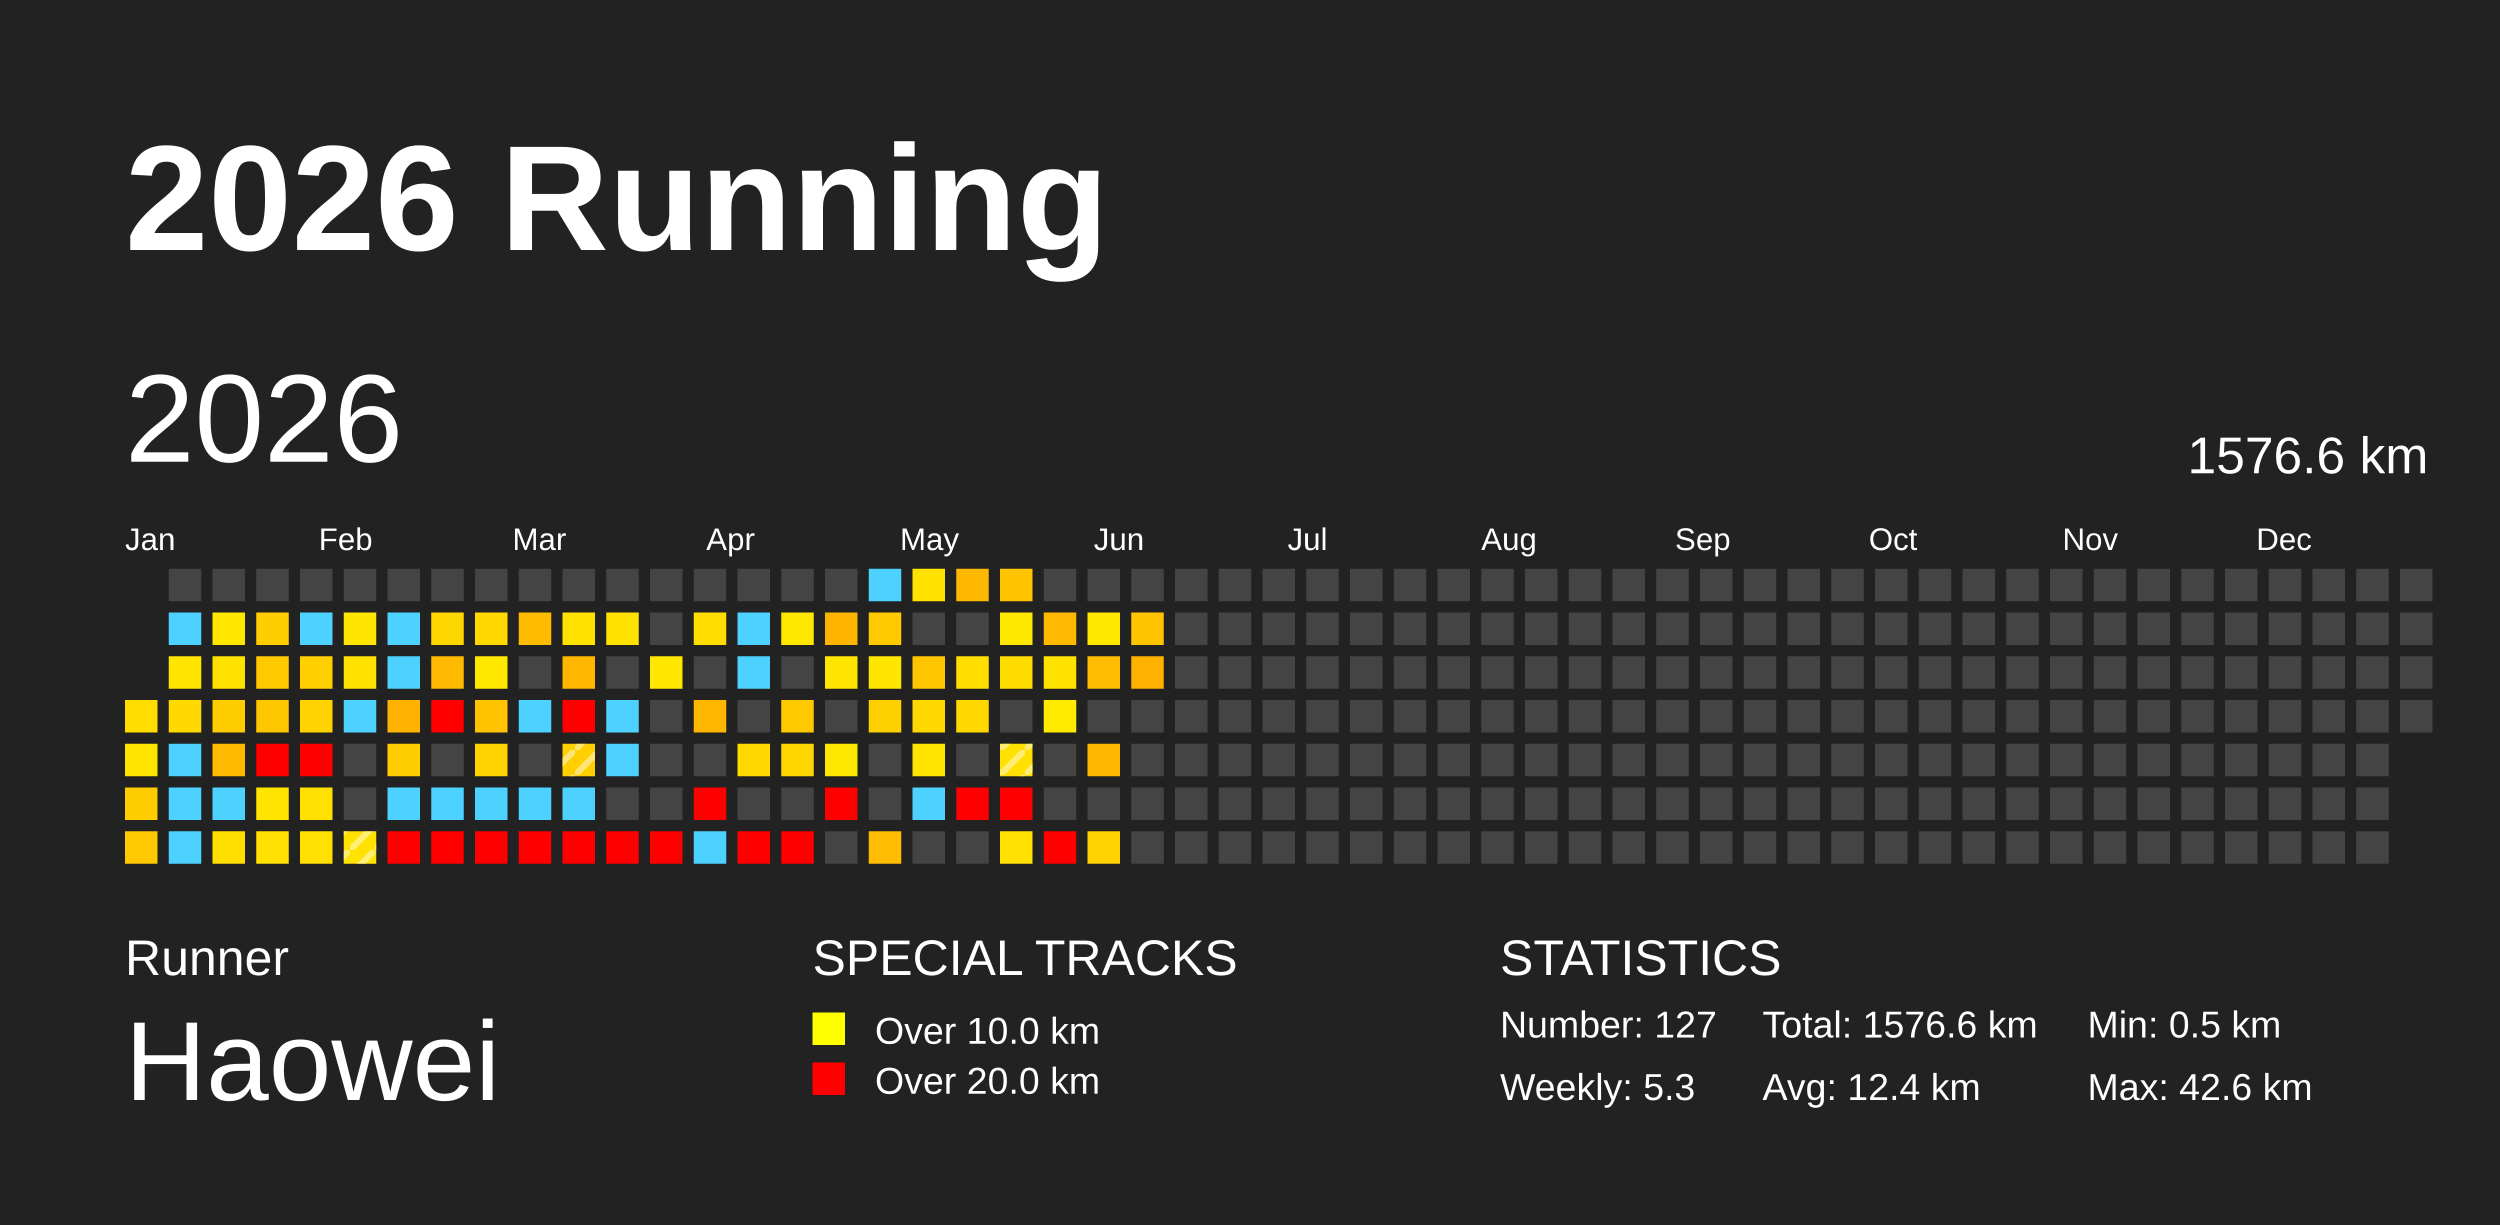
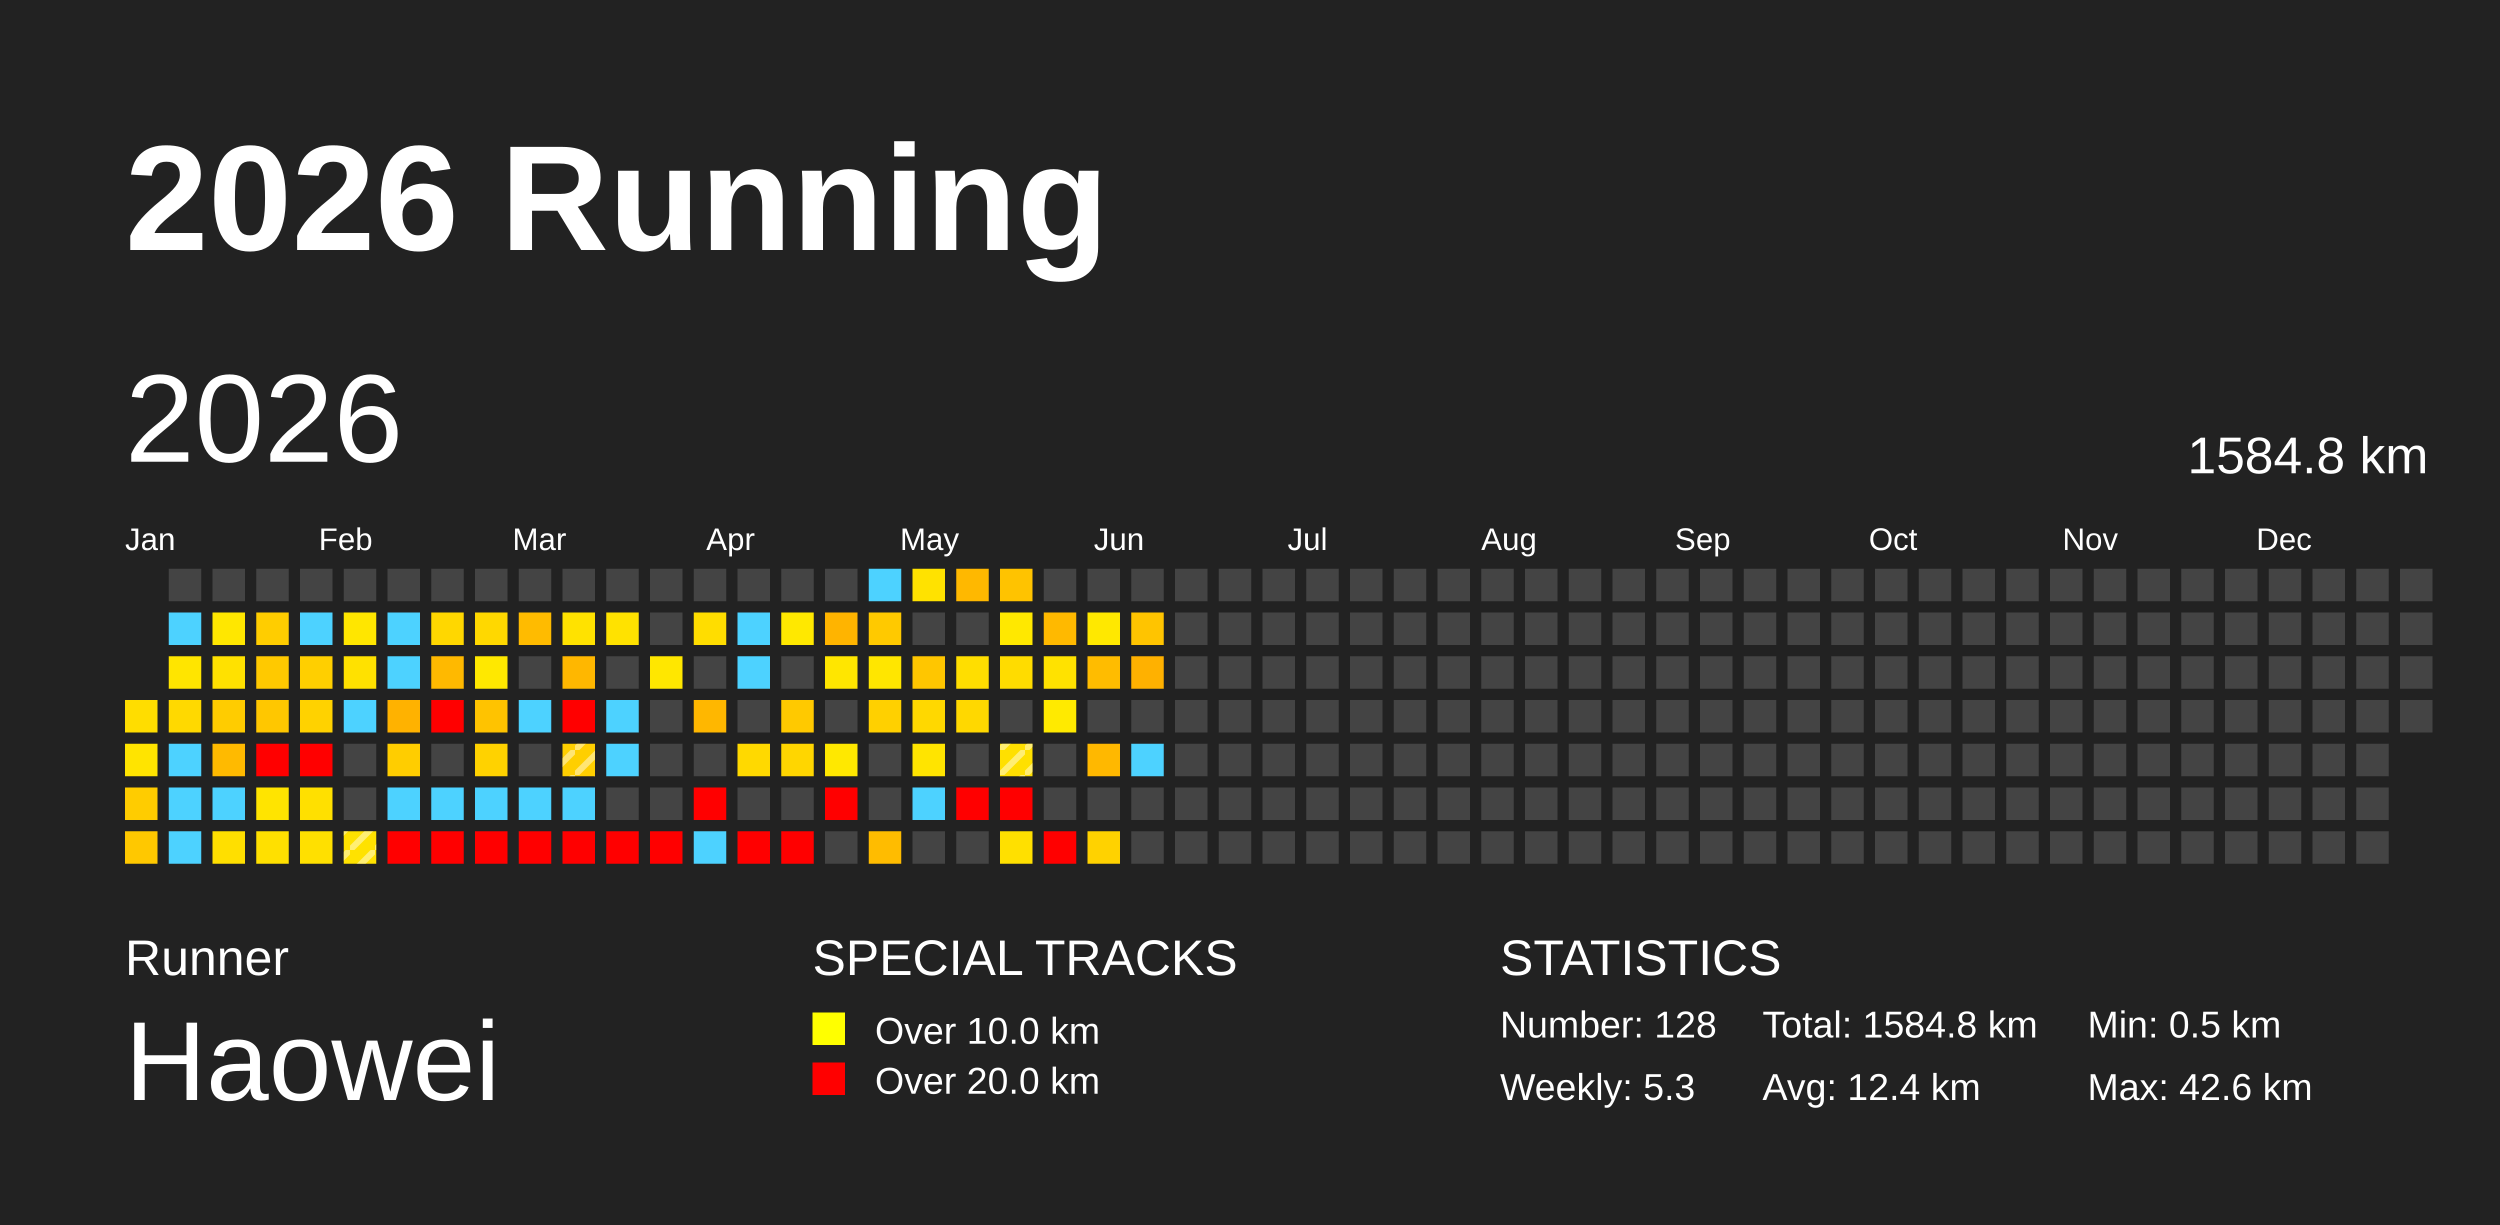
<svg xmlns="http://www.w3.org/2000/svg" baseProfile="full" height="98mm" version="1.1" viewBox="0,0,200,98" width="200mm">
  <defs>
    <pattern height="2" id="indoor-stripe" patternUnits="userSpaceOnUse" width="2">
      <line stroke="white" stroke-opacity="0.45" stroke-width="0.5" x1="0" x2="2" y1="2" y2="0" />
    </pattern>
  </defs>
  <rect fill="#222222" height="98" width="200" x="0" y="0" />
  <text fill="#FFFFFF" style="font-size:12px; font-family:Arial; font-weight:bold;" x="10" y="20">2026 Running</text>
  <text fill="#FFFFFF" style="font-size:4px; font-family:Arial" x="10" y="78">Runner</text>
  <text fill="#FFFFFF" style="font-size:9px; font-family:Arial" x="10" y="88">Haowei</text>
  <text fill="#FFFFFF" style="font-size:4px; font-family:Arial" x="65" y="78">SPECIAL TRACKS</text>
  <rect fill="yellow" height="2.6" width="2.6" x="65" y="81" />
  <text fill="#FFFFFF" style="font-size:3px; font-family:Arial" x="70" y="83.5">Over 10.0 km</text>
  <rect fill="red" height="2.6" width="2.6" x="65" y="85" />
  <text fill="#FFFFFF" style="font-size:3px; font-family:Arial" x="70" y="87.5">Over 20.0 km</text>
  <text fill="#FFFFFF" style="font-size:4px; font-family:Arial" x="120" y="78">STATISTICS</text>
-   <text fill="#FFFFFF" style="font-size:3px; font-family:Arial" x="120" y="83">Number: 127</text>
+   <text fill="#FFFFFF" style="font-size:3px; font-family:Arial" x="120" y="83">Number: 128</text>
  <text fill="#FFFFFF" style="font-size:3px; font-family:Arial" x="120" y="88">Weekly: 5.3</text>
-   <text fill="#FFFFFF" style="font-size:3px; font-family:Arial" x="141" y="83">Total: 1576.6 km</text>
+   <text fill="#FFFFFF" style="font-size:3px; font-family:Arial" x="141" y="83">Total: 1584.8 km</text>
  <text fill="#FFFFFF" style="font-size:3px; font-family:Arial" x="141" y="88">Avg: 12.4 km</text>
  <text fill="#FFFFFF" style="font-size:3px; font-family:Arial" x="167" y="83">Min: 0.5 km</text>
  <text fill="#FFFFFF" style="font-size:3px; font-family:Arial" x="167" y="88">Max: 42.6 km</text>
  <text dominant-baseline="hanging" fill="#FFFFFF" style="font-size:10.0px; font-family:Arial;" x="10" y="30">2026</text>
-   <text dominant-baseline="hanging" fill="#FFFFFF" style="font-size:4.125px; font-family:Arial;" x="175" y="35">1576.6 km</text>
+   <text dominant-baseline="hanging" fill="#FFFFFF" style="font-size:4.125px; font-family:Arial;" x="175" y="35">1584.8 km</text>
  <text fill="#FFFFFF" style="font-size:2.5px; font-family:Arial" x="10.0" y="44">Jan</text>
  <text fill="#FFFFFF" style="font-size:2.5px; font-family:Arial" x="25.5" y="44">Feb</text>
  <text fill="#FFFFFF" style="font-size:2.5px; font-family:Arial" x="41.0" y="44">Mar</text>
  <text fill="#FFFFFF" style="font-size:2.5px; font-family:Arial" x="56.5" y="44">Apr</text>
  <text fill="#FFFFFF" style="font-size:2.5px; font-family:Arial" x="72.0" y="44">May</text>
  <text fill="#FFFFFF" style="font-size:2.5px; font-family:Arial" x="87.5" y="44">Jun</text>
  <text fill="#FFFFFF" style="font-size:2.5px; font-family:Arial" x="103.0" y="44">Jul</text>
  <text fill="#FFFFFF" style="font-size:2.5px; font-family:Arial" x="118.5" y="44">Aug</text>
  <text fill="#FFFFFF" style="font-size:2.5px; font-family:Arial" x="134.0" y="44">Sep</text>
  <text fill="#FFFFFF" style="font-size:2.5px; font-family:Arial" x="149.5" y="44">Oct</text>
  <text fill="#FFFFFF" style="font-size:2.5px; font-family:Arial" x="165.0" y="44">Nov</text>
  <text fill="#FFFFFF" style="font-size:2.5px; font-family:Arial" x="180.5" y="44">Dec</text>
  <rect fill="#ffdd00" height="2.6" width="2.6" x="10.0" y="56.0" />
  <rect fill="#ffe400" height="2.6" width="2.6" x="10.0" y="59.5" />
  <rect fill="#ffcc00" height="2.6" width="2.6" x="10.0" y="63.0" />
  <rect fill="#ffc800" height="2.6" width="2.6" x="10.0" y="66.5" />
  <rect fill="#444444" height="2.6" width="2.6" x="13.5" y="45.5" />
  <rect fill="#4dd2ff" height="2.6" width="2.6" x="13.5" y="49.0" />
  <rect fill="#ffe500" height="2.6" width="2.6" x="13.5" y="52.5" />
  <rect fill="#ffd900" height="2.6" width="2.6" x="13.5" y="56.0" />
  <rect fill="#4dd2ff" height="2.6" width="2.6" x="13.5" y="59.5" />
  <rect fill="#4dd2ff" height="2.6" width="2.6" x="13.5" y="63.0" />
  <rect fill="#4dd2ff" height="2.6" width="2.6" x="13.5" y="66.5" />
  <rect fill="#444444" height="2.6" width="2.6" x="17.0" y="45.5" />
  <rect fill="#ffe700" height="2.6" width="2.6" x="17.0" y="49.0" />
  <rect fill="#ffe100" height="2.6" width="2.6" x="17.0" y="52.5" />
  <rect fill="#ffcc00" height="2.6" width="2.6" x="17.0" y="56.0" />
  <rect fill="#ffba00" height="2.6" width="2.6" x="17.0" y="59.5" />
  <rect fill="#4dd2ff" height="2.6" width="2.6" x="17.0" y="63.0" />
  <rect fill="#ffdf00" height="2.6" width="2.6" x="17.0" y="66.5" />
  <rect fill="#444444" height="2.6" width="2.6" x="20.5" y="45.5" />
  <rect fill="#ffcd00" height="2.6" width="2.6" x="20.5" y="49.0" />
  <rect fill="#ffc900" height="2.6" width="2.6" x="20.5" y="52.5" />
  <rect fill="#ffc700" height="2.6" width="2.6" x="20.5" y="56.0" />
  <rect fill="red" height="2.6" width="2.6" x="20.5" y="59.5" />
  <rect fill="#ffe400" height="2.6" width="2.6" x="20.5" y="63.0" />
  <rect fill="#ffe000" height="2.6" width="2.6" x="20.5" y="66.5" />
  <rect fill="#444444" height="2.6" width="2.6" x="24.0" y="45.5" />
  <rect fill="#4dd2ff" height="2.6" width="2.6" x="24.0" y="49.0" />
  <rect fill="#ffcf00" height="2.6" width="2.6" x="24.0" y="52.5" />
  <rect fill="#ffd200" height="2.6" width="2.6" x="24.0" y="56.0" />
  <rect fill="red" height="2.6" width="2.6" x="24.0" y="59.5" />
  <rect fill="#ffe000" height="2.6" width="2.6" x="24.0" y="63.0" />
  <rect fill="#ffe000" height="2.6" width="2.6" x="24.0" y="66.5" />
  <rect fill="#444444" height="2.6" width="2.6" x="27.5" y="45.5" />
  <rect fill="#ffe600" height="2.6" width="2.6" x="27.5" y="49.0" />
  <rect fill="#ffe100" height="2.6" width="2.6" x="27.5" y="52.5" />
  <rect fill="#4dd2ff" height="2.6" width="2.6" x="27.5" y="56.0" />
  <rect fill="#444444" height="2.6" width="2.6" x="27.5" y="59.5" />
  <rect fill="#444444" height="2.6" width="2.6" x="27.5" y="63.0" />
  <rect fill="#ffe200" height="2.6" width="2.6" x="27.5" y="66.5" />
  <rect fill="url(#indoor-stripe)" height="2.6" style="pointer-events: none;" width="2.6" x="27.5" y="66.5" />
  <rect fill="#444444" height="2.6" width="2.6" x="31.0" y="45.5" />
  <rect fill="#4dd2ff" height="2.6" width="2.6" x="31.0" y="49.0" />
  <rect fill="#4dd2ff" height="2.6" width="2.6" x="31.0" y="52.5" />
  <rect fill="#ffb200" height="2.6" width="2.6" x="31.0" y="56.0" />
  <rect fill="#ffcd00" height="2.6" width="2.6" x="31.0" y="59.5" />
  <rect fill="#4dd2ff" height="2.6" width="2.6" x="31.0" y="63.0" />
  <rect fill="red" height="2.6" width="2.6" x="31.0" y="66.5" />
  <rect fill="#444444" height="2.6" width="2.6" x="34.5" y="45.5" />
  <rect fill="#ffd700" height="2.6" width="2.6" x="34.5" y="49.0" />
  <rect fill="#ffb900" height="2.6" width="2.6" x="34.5" y="52.5" />
  <rect fill="red" height="2.6" width="2.6" x="34.5" y="56.0" />
  <rect fill="#444444" height="2.6" width="2.6" x="34.5" y="59.5" />
  <rect fill="#4dd2ff" height="2.6" width="2.6" x="34.5" y="63.0" />
  <rect fill="red" height="2.6" width="2.6" x="34.5" y="66.5" />
  <rect fill="#444444" height="2.6" width="2.6" x="38.0" y="45.5" />
  <rect fill="#ffd800" height="2.6" width="2.6" x="38.0" y="49.0" />
  <rect fill="#ffe800" height="2.6" width="2.6" x="38.0" y="52.5" />
  <rect fill="#ffc300" height="2.6" width="2.6" x="38.0" y="56.0" />
  <rect fill="#ffd200" height="2.6" width="2.6" x="38.0" y="59.5" />
  <rect fill="#4dd2ff" height="2.6" width="2.6" x="38.0" y="63.0" />
  <rect fill="red" height="2.6" width="2.6" x="38.0" y="66.5" />
  <rect fill="#444444" height="2.6" width="2.6" x="41.5" y="45.5" />
  <rect fill="#ffbb00" height="2.6" width="2.6" x="41.5" y="49.0" />
  <rect fill="#444444" height="2.6" width="2.6" x="41.5" y="52.5" />
  <rect fill="#4dd2ff" height="2.6" width="2.6" x="41.5" y="56.0" />
  <rect fill="#444444" height="2.6" width="2.6" x="41.5" y="59.5" />
  <rect fill="#4dd2ff" height="2.6" width="2.6" x="41.5" y="63.0" />
  <rect fill="red" height="2.6" width="2.6" x="41.5" y="66.5" />
  <rect fill="#444444" height="2.6" width="2.6" x="45.0" y="45.5" />
  <rect fill="#ffe200" height="2.6" width="2.6" x="45.0" y="49.0" />
  <rect fill="#ffb700" height="2.6" width="2.6" x="45.0" y="52.5" />
  <rect fill="red" height="2.6" width="2.6" x="45.0" y="56.0" />
  <rect fill="#ffcf00" height="2.6" width="2.6" x="45.0" y="59.5" />
  <rect fill="url(#indoor-stripe)" height="2.6" style="pointer-events: none;" width="2.6" x="45.0" y="59.5" />
  <rect fill="#4dd2ff" height="2.6" width="2.6" x="45.0" y="63.0" />
  <rect fill="red" height="2.6" width="2.6" x="45.0" y="66.5" />
  <rect fill="#444444" height="2.6" width="2.6" x="48.5" y="45.5" />
  <rect fill="#ffe200" height="2.6" width="2.6" x="48.5" y="49.0" />
  <rect fill="#444444" height="2.6" width="2.6" x="48.5" y="52.5" />
  <rect fill="#4dd2ff" height="2.6" width="2.6" x="48.5" y="56.0" />
  <rect fill="#4dd2ff" height="2.6" width="2.6" x="48.5" y="59.5" />
  <rect fill="#444444" height="2.6" width="2.6" x="48.5" y="63.0" />
  <rect fill="red" height="2.6" width="2.6" x="48.5" y="66.5" />
  <rect fill="#444444" height="2.6" width="2.6" x="52.0" y="45.5" />
  <rect fill="#444444" height="2.6" width="2.6" x="52.0" y="49.0" />
  <rect fill="#ffe700" height="2.6" width="2.6" x="52.0" y="52.5" />
  <rect fill="#444444" height="2.6" width="2.6" x="52.0" y="56.0" />
  <rect fill="#444444" height="2.6" width="2.6" x="52.0" y="59.5" />
  <rect fill="#444444" height="2.6" width="2.6" x="52.0" y="63.0" />
  <rect fill="red" height="2.6" width="2.6" x="52.0" y="66.5" />
  <rect fill="#444444" height="2.6" width="2.6" x="55.5" y="45.5" />
  <rect fill="#ffdd00" height="2.6" width="2.6" x="55.5" y="49.0" />
  <rect fill="#444444" height="2.6" width="2.6" x="55.5" y="52.5" />
  <rect fill="#ffb700" height="2.6" width="2.6" x="55.5" y="56.0" />
  <rect fill="#444444" height="2.6" width="2.6" x="55.5" y="59.5" />
  <rect fill="red" height="2.6" width="2.6" x="55.5" y="63.0" />
  <rect fill="#4dd2ff" height="2.6" width="2.6" x="55.5" y="66.5" />
  <rect fill="#444444" height="2.6" width="2.6" x="59.0" y="45.5" />
  <rect fill="#4dd2ff" height="2.6" width="2.6" x="59.0" y="49.0" />
  <rect fill="#4dd2ff" height="2.6" width="2.6" x="59.0" y="52.5" />
  <rect fill="#444444" height="2.6" width="2.6" x="59.0" y="56.0" />
  <rect fill="#ffd900" height="2.6" width="2.6" x="59.0" y="59.5" />
  <rect fill="#444444" height="2.6" width="2.6" x="59.0" y="63.0" />
  <rect fill="red" height="2.6" width="2.6" x="59.0" y="66.5" />
  <rect fill="#444444" height="2.6" width="2.6" x="62.5" y="45.5" />
  <rect fill="#ffe800" height="2.6" width="2.6" x="62.5" y="49.0" />
  <rect fill="#444444" height="2.6" width="2.6" x="62.5" y="52.5" />
  <rect fill="#ffc900" height="2.6" width="2.6" x="62.5" y="56.0" />
  <rect fill="#ffd600" height="2.6" width="2.6" x="62.5" y="59.5" />
  <rect fill="#444444" height="2.6" width="2.6" x="62.5" y="63.0" />
  <rect fill="red" height="2.6" width="2.6" x="62.5" y="66.5" />
  <rect fill="#444444" height="2.6" width="2.6" x="66.0" y="45.5" />
  <rect fill="#ffb400" height="2.6" width="2.6" x="66.0" y="49.0" />
  <rect fill="#ffe600" height="2.6" width="2.6" x="66.0" y="52.5" />
  <rect fill="#444444" height="2.6" width="2.6" x="66.0" y="56.0" />
  <rect fill="#ffe800" height="2.6" width="2.6" x="66.0" y="59.5" />
  <rect fill="red" height="2.6" width="2.6" x="66.0" y="63.0" />
  <rect fill="#444444" height="2.6" width="2.6" x="66.0" y="66.5" />
  <rect fill="#4dd2ff" height="2.6" width="2.6" x="69.5" y="45.5" />
  <rect fill="#ffc900" height="2.6" width="2.6" x="69.5" y="49.0" />
  <rect fill="#ffe600" height="2.6" width="2.6" x="69.5" y="52.5" />
  <rect fill="#ffd000" height="2.6" width="2.6" x="69.5" y="56.0" />
  <rect fill="#444444" height="2.6" width="2.6" x="69.5" y="59.5" />
  <rect fill="#444444" height="2.6" width="2.6" x="69.5" y="63.0" />
  <rect fill="#ffbc00" height="2.6" width="2.6" x="69.5" y="66.5" />
  <rect fill="#ffe200" height="2.6" width="2.6" x="73.0" y="45.5" />
  <rect fill="#444444" height="2.6" width="2.6" x="73.0" y="49.0" />
  <rect fill="#ffc600" height="2.6" width="2.6" x="73.0" y="52.5" />
  <rect fill="#ffd800" height="2.6" width="2.6" x="73.0" y="56.0" />
  <rect fill="#ffe400" height="2.6" width="2.6" x="73.0" y="59.5" />
  <rect fill="#4dd2ff" height="2.6" width="2.6" x="73.0" y="63.0" />
  <rect fill="#444444" height="2.6" width="2.6" x="73.0" y="66.5" />
  <rect fill="#ffb800" height="2.6" width="2.6" x="76.5" y="45.5" />
  <rect fill="#444444" height="2.6" width="2.6" x="76.5" y="49.0" />
  <rect fill="#ffde00" height="2.6" width="2.6" x="76.5" y="52.5" />
  <rect fill="#ffd800" height="2.6" width="2.6" x="76.5" y="56.0" />
  <rect fill="#444444" height="2.6" width="2.6" x="76.5" y="59.5" />
  <rect fill="red" height="2.6" width="2.6" x="76.5" y="63.0" />
  <rect fill="#444444" height="2.6" width="2.6" x="76.5" y="66.5" />
  <rect fill="#ffc300" height="2.6" width="2.6" x="80.0" y="45.5" />
  <rect fill="#ffe800" height="2.6" width="2.6" x="80.0" y="49.0" />
  <rect fill="#ffdc00" height="2.6" width="2.6" x="80.0" y="52.5" />
  <rect fill="#444444" height="2.6" width="2.6" x="80.0" y="56.0" />
  <rect fill="#ffe000" height="2.6" width="2.6" x="80.0" y="59.5" />
  <rect fill="url(#indoor-stripe)" height="2.6" style="pointer-events: none;" width="2.6" x="80.0" y="59.5" />
  <rect fill="red" height="2.6" width="2.6" x="80.0" y="63.0" />
  <rect fill="#ffe000" height="2.6" width="2.6" x="80.0" y="66.5" />
  <rect fill="#444444" height="2.6" width="2.6" x="83.5" y="45.5" />
  <rect fill="#ffb900" height="2.6" width="2.6" x="83.5" y="49.0" />
  <rect fill="#ffe200" height="2.6" width="2.6" x="83.5" y="52.5" />
  <rect fill="#ffea00" height="2.6" width="2.6" x="83.5" y="56.0" />
  <rect fill="#444444" height="2.6" width="2.6" x="83.5" y="59.5" />
  <rect fill="#444444" height="2.6" width="2.6" x="83.5" y="63.0" />
  <rect fill="red" height="2.6" width="2.6" x="83.5" y="66.5" />
  <rect fill="#444444" height="2.6" width="2.6" x="87.0" y="45.5" />
  <rect fill="#ffe800" height="2.6" width="2.6" x="87.0" y="49.0" />
  <rect fill="#ffbc00" height="2.6" width="2.6" x="87.0" y="52.5" />
  <rect fill="#444444" height="2.6" width="2.6" x="87.0" y="56.0" />
  <rect fill="#ffb800" height="2.6" width="2.6" x="87.0" y="59.5" />
  <rect fill="#444444" height="2.6" width="2.6" x="87.0" y="63.0" />
  <rect fill="#ffd200" height="2.6" width="2.6" x="87.0" y="66.5" />
  <rect fill="#444444" height="2.6" width="2.6" x="90.5" y="45.5" />
  <rect fill="#ffc400" height="2.6" width="2.6" x="90.5" y="49.0" />
  <rect fill="#ffb100" height="2.6" width="2.6" x="90.5" y="52.5" />
  <rect fill="#444444" height="2.6" width="2.6" x="90.5" y="56.0" />
-   <rect fill="#444444" height="2.6" width="2.6" x="90.5" y="59.5" />
+   <rect fill="#4dd2ff" height="2.6" width="2.6" x="90.5" y="59.5" />
  <rect fill="#444444" height="2.6" width="2.6" x="90.5" y="63.0" />
  <rect fill="#444444" height="2.6" width="2.6" x="90.5" y="66.5" />
  <rect fill="#444444" height="2.6" width="2.6" x="94.0" y="45.5" />
  <rect fill="#444444" height="2.6" width="2.6" x="94.0" y="49.0" />
  <rect fill="#444444" height="2.6" width="2.6" x="94.0" y="52.5" />
  <rect fill="#444444" height="2.6" width="2.6" x="94.0" y="56.0" />
  <rect fill="#444444" height="2.6" width="2.6" x="94.0" y="59.5" />
  <rect fill="#444444" height="2.6" width="2.6" x="94.0" y="63.0" />
  <rect fill="#444444" height="2.6" width="2.6" x="94.0" y="66.5" />
  <rect fill="#444444" height="2.6" width="2.6" x="97.5" y="45.5" />
  <rect fill="#444444" height="2.6" width="2.6" x="97.5" y="49.0" />
  <rect fill="#444444" height="2.6" width="2.6" x="97.5" y="52.5" />
  <rect fill="#444444" height="2.6" width="2.6" x="97.5" y="56.0" />
  <rect fill="#444444" height="2.6" width="2.6" x="97.5" y="59.5" />
  <rect fill="#444444" height="2.6" width="2.6" x="97.5" y="63.0" />
  <rect fill="#444444" height="2.6" width="2.6" x="97.5" y="66.5" />
  <rect fill="#444444" height="2.6" width="2.6" x="101.0" y="45.5" />
  <rect fill="#444444" height="2.6" width="2.6" x="101.0" y="49.0" />
  <rect fill="#444444" height="2.6" width="2.6" x="101.0" y="52.5" />
  <rect fill="#444444" height="2.6" width="2.6" x="101.0" y="56.0" />
  <rect fill="#444444" height="2.6" width="2.6" x="101.0" y="59.5" />
  <rect fill="#444444" height="2.6" width="2.6" x="101.0" y="63.0" />
  <rect fill="#444444" height="2.6" width="2.6" x="101.0" y="66.5" />
  <rect fill="#444444" height="2.6" width="2.6" x="104.5" y="45.5" />
  <rect fill="#444444" height="2.6" width="2.6" x="104.5" y="49.0" />
  <rect fill="#444444" height="2.6" width="2.6" x="104.5" y="52.5" />
  <rect fill="#444444" height="2.6" width="2.6" x="104.5" y="56.0" />
  <rect fill="#444444" height="2.6" width="2.6" x="104.5" y="59.5" />
  <rect fill="#444444" height="2.6" width="2.6" x="104.5" y="63.0" />
  <rect fill="#444444" height="2.6" width="2.6" x="104.5" y="66.5" />
  <rect fill="#444444" height="2.6" width="2.6" x="108.0" y="45.5" />
  <rect fill="#444444" height="2.6" width="2.6" x="108.0" y="49.0" />
  <rect fill="#444444" height="2.6" width="2.6" x="108.0" y="52.5" />
  <rect fill="#444444" height="2.6" width="2.6" x="108.0" y="56.0" />
  <rect fill="#444444" height="2.6" width="2.6" x="108.0" y="59.5" />
  <rect fill="#444444" height="2.6" width="2.6" x="108.0" y="63.0" />
  <rect fill="#444444" height="2.6" width="2.6" x="108.0" y="66.5" />
  <rect fill="#444444" height="2.6" width="2.6" x="111.5" y="45.5" />
  <rect fill="#444444" height="2.6" width="2.6" x="111.5" y="49.0" />
  <rect fill="#444444" height="2.6" width="2.6" x="111.5" y="52.5" />
  <rect fill="#444444" height="2.6" width="2.6" x="111.5" y="56.0" />
  <rect fill="#444444" height="2.6" width="2.6" x="111.5" y="59.5" />
  <rect fill="#444444" height="2.6" width="2.6" x="111.5" y="63.0" />
  <rect fill="#444444" height="2.6" width="2.6" x="111.5" y="66.5" />
  <rect fill="#444444" height="2.6" width="2.6" x="115.0" y="45.5" />
  <rect fill="#444444" height="2.6" width="2.6" x="115.0" y="49.0" />
  <rect fill="#444444" height="2.6" width="2.6" x="115.0" y="52.5" />
  <rect fill="#444444" height="2.6" width="2.6" x="115.0" y="56.0" />
  <rect fill="#444444" height="2.6" width="2.6" x="115.0" y="59.5" />
  <rect fill="#444444" height="2.6" width="2.6" x="115.0" y="63.0" />
  <rect fill="#444444" height="2.6" width="2.6" x="115.0" y="66.5" />
  <rect fill="#444444" height="2.6" width="2.6" x="118.5" y="45.5" />
  <rect fill="#444444" height="2.6" width="2.6" x="118.5" y="49.0" />
  <rect fill="#444444" height="2.6" width="2.6" x="118.5" y="52.5" />
  <rect fill="#444444" height="2.6" width="2.6" x="118.5" y="56.0" />
  <rect fill="#444444" height="2.6" width="2.6" x="118.5" y="59.5" />
  <rect fill="#444444" height="2.6" width="2.6" x="118.5" y="63.0" />
  <rect fill="#444444" height="2.6" width="2.6" x="118.5" y="66.5" />
  <rect fill="#444444" height="2.6" width="2.6" x="122.0" y="45.5" />
  <rect fill="#444444" height="2.6" width="2.6" x="122.0" y="49.0" />
  <rect fill="#444444" height="2.6" width="2.6" x="122.0" y="52.5" />
  <rect fill="#444444" height="2.6" width="2.6" x="122.0" y="56.0" />
  <rect fill="#444444" height="2.6" width="2.6" x="122.0" y="59.5" />
  <rect fill="#444444" height="2.6" width="2.6" x="122.0" y="63.0" />
  <rect fill="#444444" height="2.6" width="2.6" x="122.0" y="66.5" />
  <rect fill="#444444" height="2.6" width="2.6" x="125.5" y="45.5" />
  <rect fill="#444444" height="2.6" width="2.6" x="125.5" y="49.0" />
  <rect fill="#444444" height="2.6" width="2.6" x="125.5" y="52.5" />
  <rect fill="#444444" height="2.6" width="2.6" x="125.5" y="56.0" />
  <rect fill="#444444" height="2.6" width="2.6" x="125.5" y="59.5" />
  <rect fill="#444444" height="2.6" width="2.6" x="125.5" y="63.0" />
  <rect fill="#444444" height="2.6" width="2.6" x="125.5" y="66.5" />
  <rect fill="#444444" height="2.6" width="2.6" x="129.0" y="45.5" />
  <rect fill="#444444" height="2.6" width="2.6" x="129.0" y="49.0" />
  <rect fill="#444444" height="2.6" width="2.6" x="129.0" y="52.5" />
  <rect fill="#444444" height="2.6" width="2.6" x="129.0" y="56.0" />
  <rect fill="#444444" height="2.6" width="2.6" x="129.0" y="59.5" />
  <rect fill="#444444" height="2.6" width="2.6" x="129.0" y="63.0" />
  <rect fill="#444444" height="2.6" width="2.6" x="129.0" y="66.5" />
  <rect fill="#444444" height="2.6" width="2.6" x="132.5" y="45.5" />
  <rect fill="#444444" height="2.6" width="2.6" x="132.5" y="49.0" />
  <rect fill="#444444" height="2.6" width="2.6" x="132.5" y="52.5" />
  <rect fill="#444444" height="2.6" width="2.6" x="132.5" y="56.0" />
  <rect fill="#444444" height="2.6" width="2.6" x="132.5" y="59.5" />
  <rect fill="#444444" height="2.6" width="2.6" x="132.5" y="63.0" />
  <rect fill="#444444" height="2.6" width="2.6" x="132.5" y="66.5" />
  <rect fill="#444444" height="2.6" width="2.6" x="136.0" y="45.5" />
  <rect fill="#444444" height="2.6" width="2.6" x="136.0" y="49.0" />
  <rect fill="#444444" height="2.6" width="2.6" x="136.0" y="52.5" />
  <rect fill="#444444" height="2.6" width="2.6" x="136.0" y="56.0" />
  <rect fill="#444444" height="2.6" width="2.6" x="136.0" y="59.5" />
  <rect fill="#444444" height="2.6" width="2.6" x="136.0" y="63.0" />
  <rect fill="#444444" height="2.6" width="2.6" x="136.0" y="66.5" />
  <rect fill="#444444" height="2.6" width="2.6" x="139.5" y="45.5" />
  <rect fill="#444444" height="2.6" width="2.6" x="139.5" y="49.0" />
  <rect fill="#444444" height="2.6" width="2.6" x="139.5" y="52.5" />
  <rect fill="#444444" height="2.6" width="2.6" x="139.5" y="56.0" />
  <rect fill="#444444" height="2.6" width="2.6" x="139.5" y="59.5" />
  <rect fill="#444444" height="2.6" width="2.6" x="139.5" y="63.0" />
  <rect fill="#444444" height="2.6" width="2.6" x="139.5" y="66.5" />
  <rect fill="#444444" height="2.6" width="2.6" x="143.0" y="45.5" />
  <rect fill="#444444" height="2.6" width="2.6" x="143.0" y="49.0" />
  <rect fill="#444444" height="2.6" width="2.6" x="143.0" y="52.5" />
  <rect fill="#444444" height="2.6" width="2.6" x="143.0" y="56.0" />
  <rect fill="#444444" height="2.6" width="2.6" x="143.0" y="59.5" />
  <rect fill="#444444" height="2.6" width="2.6" x="143.0" y="63.0" />
  <rect fill="#444444" height="2.6" width="2.6" x="143.0" y="66.5" />
  <rect fill="#444444" height="2.6" width="2.6" x="146.5" y="45.5" />
  <rect fill="#444444" height="2.6" width="2.6" x="146.5" y="49.0" />
  <rect fill="#444444" height="2.6" width="2.6" x="146.5" y="52.5" />
  <rect fill="#444444" height="2.6" width="2.6" x="146.5" y="56.0" />
  <rect fill="#444444" height="2.6" width="2.6" x="146.5" y="59.5" />
  <rect fill="#444444" height="2.6" width="2.6" x="146.5" y="63.0" />
  <rect fill="#444444" height="2.6" width="2.6" x="146.5" y="66.5" />
  <rect fill="#444444" height="2.6" width="2.6" x="150.0" y="45.5" />
  <rect fill="#444444" height="2.6" width="2.6" x="150.0" y="49.0" />
  <rect fill="#444444" height="2.6" width="2.6" x="150.0" y="52.5" />
  <rect fill="#444444" height="2.6" width="2.6" x="150.0" y="56.0" />
  <rect fill="#444444" height="2.6" width="2.6" x="150.0" y="59.5" />
  <rect fill="#444444" height="2.6" width="2.6" x="150.0" y="63.0" />
  <rect fill="#444444" height="2.6" width="2.6" x="150.0" y="66.5" />
  <rect fill="#444444" height="2.6" width="2.6" x="153.5" y="45.5" />
  <rect fill="#444444" height="2.6" width="2.6" x="153.5" y="49.0" />
  <rect fill="#444444" height="2.6" width="2.6" x="153.5" y="52.5" />
  <rect fill="#444444" height="2.6" width="2.6" x="153.5" y="56.0" />
  <rect fill="#444444" height="2.6" width="2.6" x="153.5" y="59.5" />
  <rect fill="#444444" height="2.6" width="2.6" x="153.5" y="63.0" />
  <rect fill="#444444" height="2.6" width="2.6" x="153.5" y="66.5" />
  <rect fill="#444444" height="2.6" width="2.6" x="157.0" y="45.5" />
  <rect fill="#444444" height="2.6" width="2.6" x="157.0" y="49.0" />
  <rect fill="#444444" height="2.6" width="2.6" x="157.0" y="52.5" />
  <rect fill="#444444" height="2.6" width="2.6" x="157.0" y="56.0" />
  <rect fill="#444444" height="2.6" width="2.6" x="157.0" y="59.5" />
  <rect fill="#444444" height="2.6" width="2.6" x="157.0" y="63.0" />
  <rect fill="#444444" height="2.6" width="2.6" x="157.0" y="66.5" />
  <rect fill="#444444" height="2.6" width="2.6" x="160.5" y="45.5" />
  <rect fill="#444444" height="2.6" width="2.6" x="160.5" y="49.0" />
  <rect fill="#444444" height="2.6" width="2.6" x="160.5" y="52.5" />
  <rect fill="#444444" height="2.6" width="2.6" x="160.5" y="56.0" />
  <rect fill="#444444" height="2.6" width="2.6" x="160.5" y="59.5" />
  <rect fill="#444444" height="2.6" width="2.6" x="160.5" y="63.0" />
  <rect fill="#444444" height="2.6" width="2.6" x="160.5" y="66.5" />
  <rect fill="#444444" height="2.6" width="2.6" x="164.0" y="45.5" />
  <rect fill="#444444" height="2.6" width="2.6" x="164.0" y="49.0" />
  <rect fill="#444444" height="2.6" width="2.6" x="164.0" y="52.5" />
  <rect fill="#444444" height="2.6" width="2.6" x="164.0" y="56.0" />
  <rect fill="#444444" height="2.6" width="2.6" x="164.0" y="59.5" />
  <rect fill="#444444" height="2.6" width="2.6" x="164.0" y="63.0" />
  <rect fill="#444444" height="2.6" width="2.6" x="164.0" y="66.5" />
  <rect fill="#444444" height="2.6" width="2.6" x="167.5" y="45.5" />
  <rect fill="#444444" height="2.6" width="2.6" x="167.5" y="49.0" />
  <rect fill="#444444" height="2.6" width="2.6" x="167.5" y="52.5" />
  <rect fill="#444444" height="2.6" width="2.6" x="167.5" y="56.0" />
  <rect fill="#444444" height="2.6" width="2.6" x="167.5" y="59.5" />
  <rect fill="#444444" height="2.6" width="2.6" x="167.5" y="63.0" />
  <rect fill="#444444" height="2.6" width="2.6" x="167.5" y="66.5" />
  <rect fill="#444444" height="2.6" width="2.6" x="171.0" y="45.5" />
  <rect fill="#444444" height="2.6" width="2.6" x="171.0" y="49.0" />
  <rect fill="#444444" height="2.6" width="2.6" x="171.0" y="52.5" />
  <rect fill="#444444" height="2.6" width="2.6" x="171.0" y="56.0" />
  <rect fill="#444444" height="2.6" width="2.6" x="171.0" y="59.5" />
  <rect fill="#444444" height="2.6" width="2.6" x="171.0" y="63.0" />
  <rect fill="#444444" height="2.6" width="2.6" x="171.0" y="66.5" />
  <rect fill="#444444" height="2.6" width="2.6" x="174.5" y="45.5" />
  <rect fill="#444444" height="2.6" width="2.6" x="174.5" y="49.0" />
  <rect fill="#444444" height="2.6" width="2.6" x="174.5" y="52.5" />
  <rect fill="#444444" height="2.6" width="2.6" x="174.5" y="56.0" />
  <rect fill="#444444" height="2.6" width="2.6" x="174.5" y="59.5" />
  <rect fill="#444444" height="2.6" width="2.6" x="174.5" y="63.0" />
  <rect fill="#444444" height="2.6" width="2.6" x="174.5" y="66.5" />
  <rect fill="#444444" height="2.6" width="2.6" x="178.0" y="45.5" />
  <rect fill="#444444" height="2.6" width="2.6" x="178.0" y="49.0" />
  <rect fill="#444444" height="2.6" width="2.6" x="178.0" y="52.5" />
  <rect fill="#444444" height="2.6" width="2.6" x="178.0" y="56.0" />
  <rect fill="#444444" height="2.6" width="2.6" x="178.0" y="59.5" />
  <rect fill="#444444" height="2.6" width="2.6" x="178.0" y="63.0" />
  <rect fill="#444444" height="2.6" width="2.6" x="178.0" y="66.5" />
  <rect fill="#444444" height="2.6" width="2.6" x="181.5" y="45.5" />
  <rect fill="#444444" height="2.6" width="2.6" x="181.5" y="49.0" />
  <rect fill="#444444" height="2.6" width="2.6" x="181.5" y="52.5" />
  <rect fill="#444444" height="2.6" width="2.6" x="181.5" y="56.0" />
  <rect fill="#444444" height="2.6" width="2.6" x="181.5" y="59.5" />
  <rect fill="#444444" height="2.6" width="2.6" x="181.5" y="63.0" />
  <rect fill="#444444" height="2.6" width="2.6" x="181.5" y="66.5" />
  <rect fill="#444444" height="2.6" width="2.6" x="185.0" y="45.5" />
  <rect fill="#444444" height="2.6" width="2.6" x="185.0" y="49.0" />
  <rect fill="#444444" height="2.6" width="2.6" x="185.0" y="52.5" />
  <rect fill="#444444" height="2.6" width="2.6" x="185.0" y="56.0" />
  <rect fill="#444444" height="2.6" width="2.6" x="185.0" y="59.5" />
  <rect fill="#444444" height="2.6" width="2.6" x="185.0" y="63.0" />
  <rect fill="#444444" height="2.6" width="2.6" x="185.0" y="66.5" />
  <rect fill="#444444" height="2.6" width="2.6" x="188.5" y="45.5" />
  <rect fill="#444444" height="2.6" width="2.6" x="188.5" y="49.0" />
  <rect fill="#444444" height="2.6" width="2.6" x="188.5" y="52.5" />
  <rect fill="#444444" height="2.6" width="2.6" x="188.5" y="56.0" />
  <rect fill="#444444" height="2.6" width="2.6" x="188.5" y="59.5" />
  <rect fill="#444444" height="2.6" width="2.6" x="188.5" y="63.0" />
  <rect fill="#444444" height="2.6" width="2.6" x="188.5" y="66.5" />
  <rect fill="#444444" height="2.6" width="2.6" x="192.0" y="45.5" />
  <rect fill="#444444" height="2.6" width="2.6" x="192.0" y="49.0" />
  <rect fill="#444444" height="2.6" width="2.6" x="192.0" y="52.5" />
  <rect fill="#444444" height="2.6" width="2.6" x="192.0" y="56.0" />
</svg>
